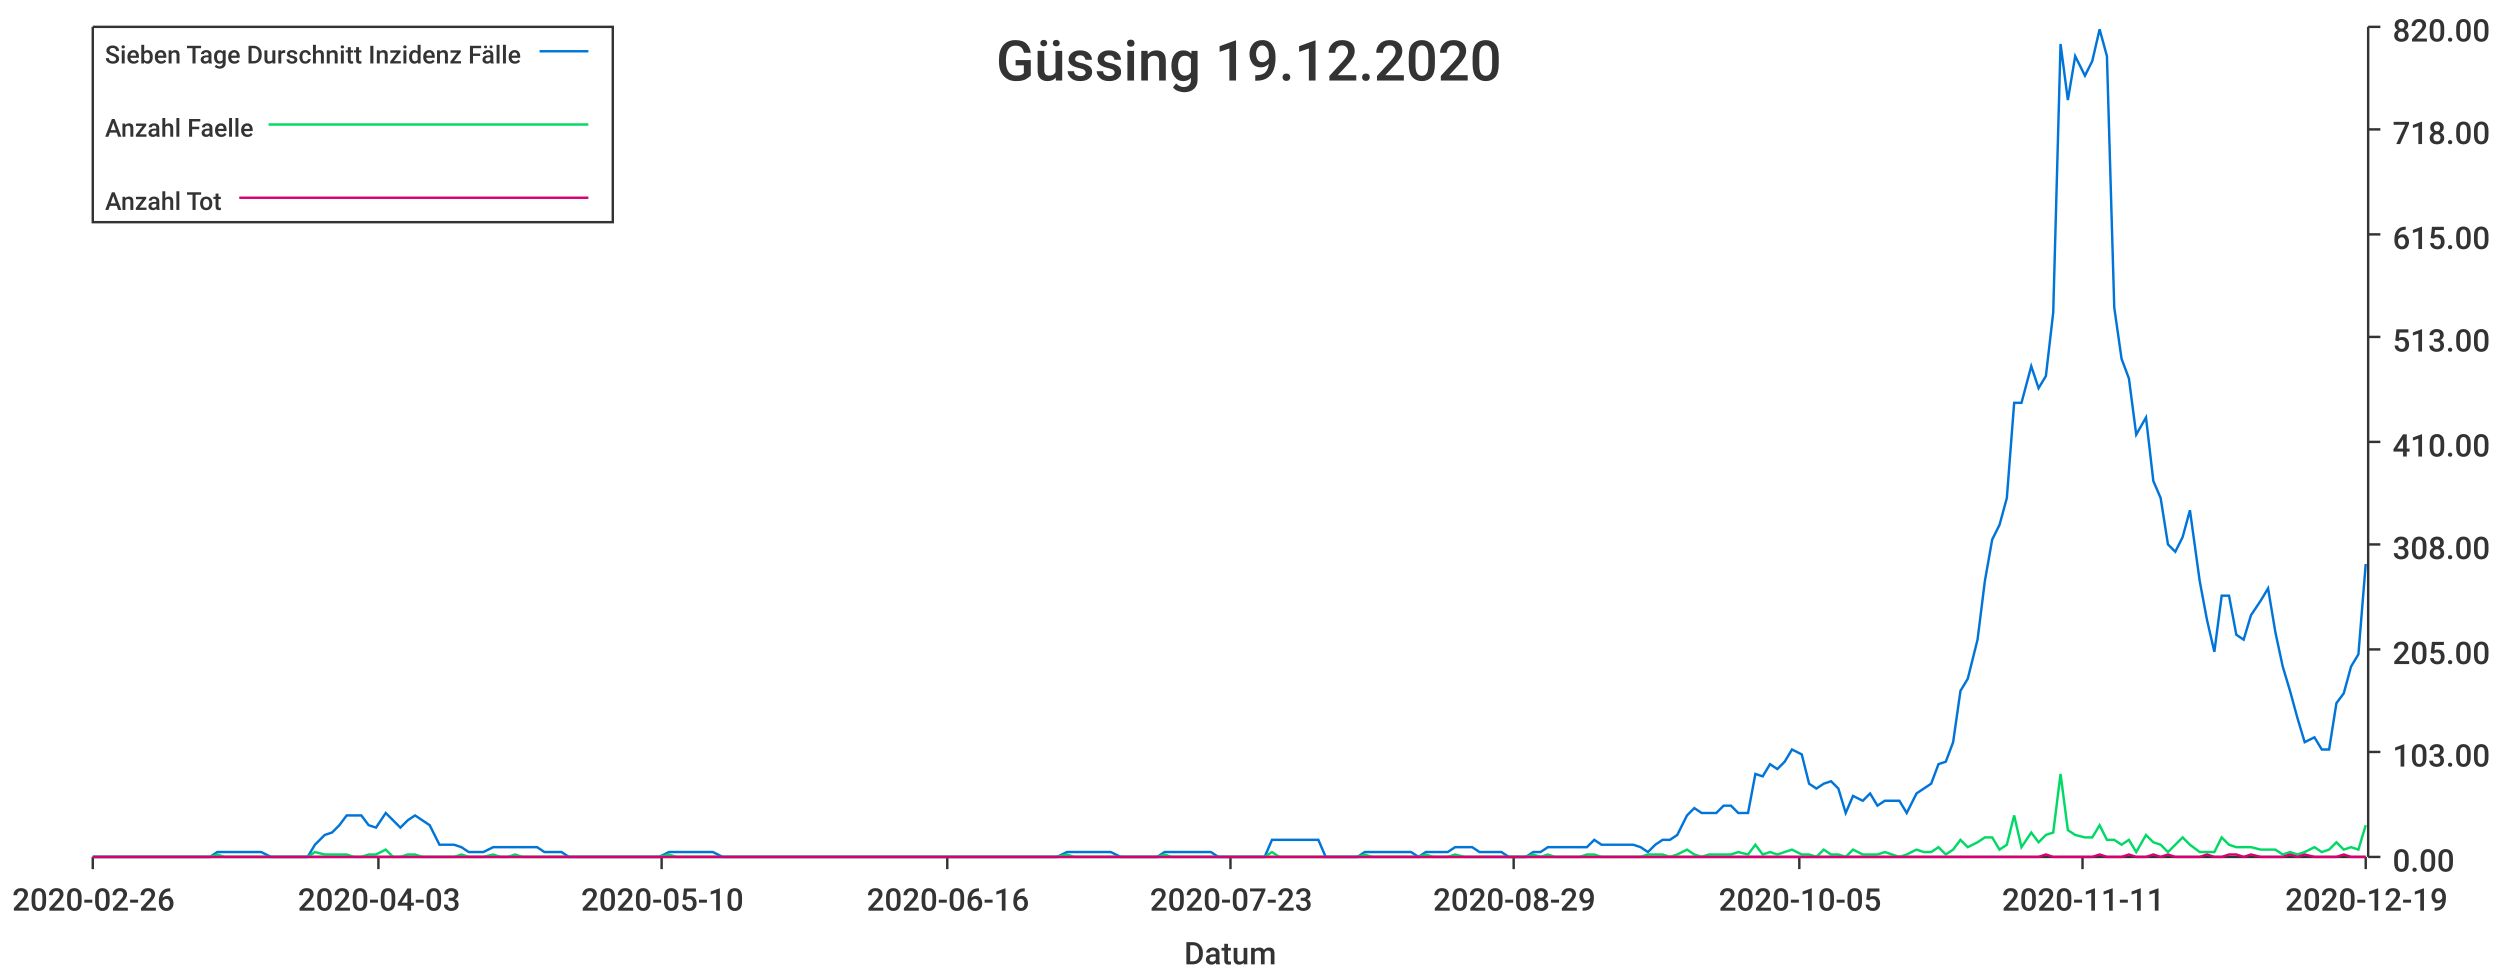
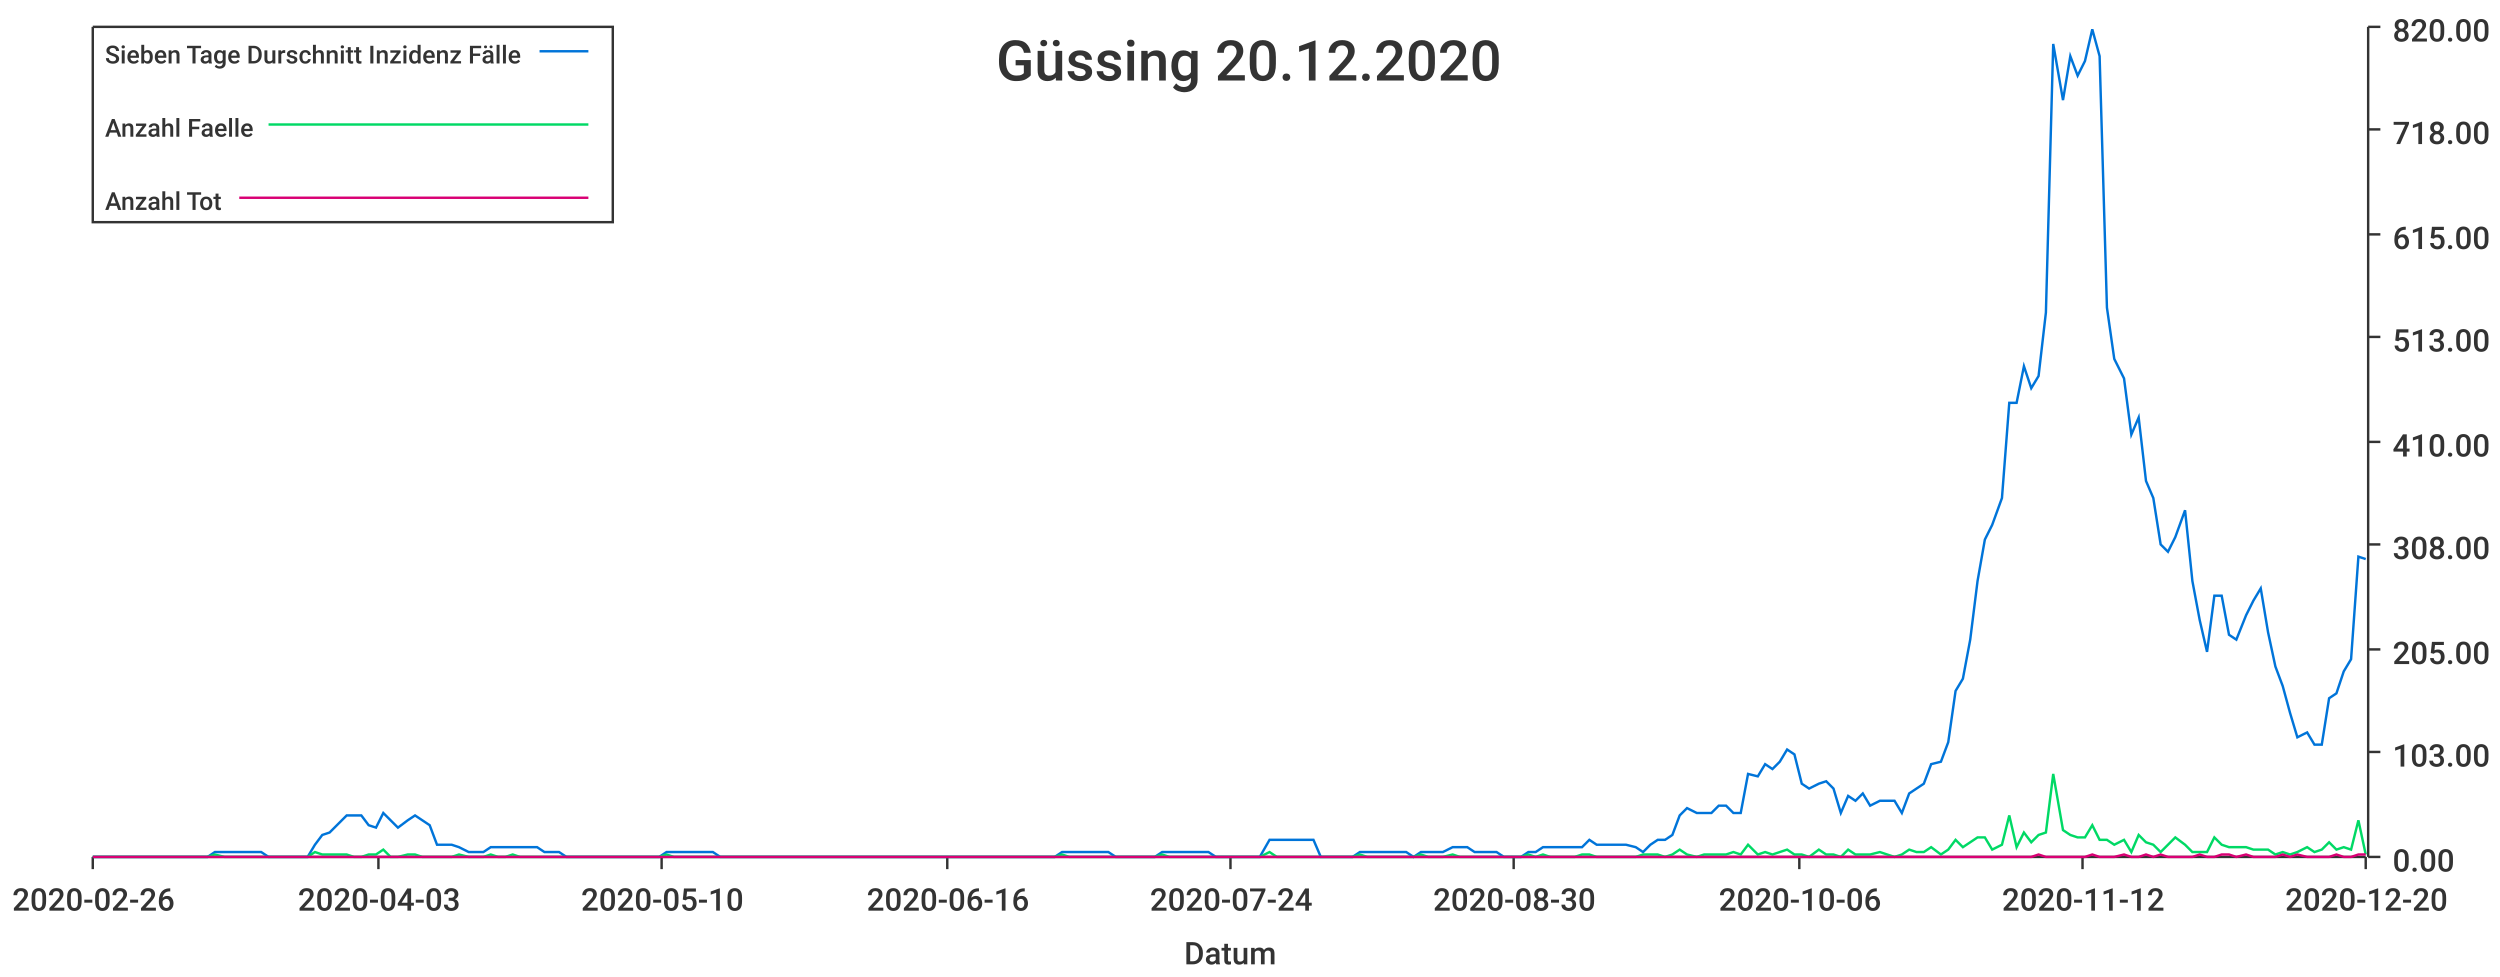
<svg xmlns="http://www.w3.org/2000/svg" width="1024" height="400">\n<path d="M 0 0 L 1024 0 L 1024 400 L 0 400 L 0 0" style="stroke-width:0;stroke:rgba(255,255,255,1.0);fill:rgba(255,255,255,1.0)" />
  <path d="M 38 11 L 969 11 L 969 351 L 38 351 L 38 11" style="stroke-width:0;stroke:rgba(255,255,255,1.0);fill:rgba(255,255,255,1.0)" />
  <path d="M 38 351 L 969 351" style="stroke-width:1;stroke:rgba(51,51,51,1.0);fill:none" />
  <path d="M 38 351 L 38 356" style="stroke-width:1;stroke:rgba(51,51,51,1.0);fill:none" />
  <text x="5" y="373" style="stroke-width:0;stroke:none;fill:rgba(51,51,51,1.0);font-size:12.8px;font-family:'Roboto Medium',sans-serif">2020-02-26</text>
  <path d="M 155 351 L 155 356" style="stroke-width:1;stroke:rgba(51,51,51,1.0);fill:none" />
  <text x="122" y="373" style="stroke-width:0;stroke:none;fill:rgba(51,51,51,1.0);font-size:12.8px;font-family:'Roboto Medium',sans-serif">2020-04-03</text>
  <path d="M 271 351 L 271 356" style="stroke-width:1;stroke:rgba(51,51,51,1.0);fill:none" />
  <text x="238" y="373" style="stroke-width:0;stroke:none;fill:rgba(51,51,51,1.0);font-size:12.8px;font-family:'Roboto Medium',sans-serif">2020-05-10</text>
  <path d="M 388 351 L 388 356" style="stroke-width:1;stroke:rgba(51,51,51,1.0);fill:none" />
  <text x="355" y="373" style="stroke-width:0;stroke:none;fill:rgba(51,51,51,1.0);font-size:12.8px;font-family:'Roboto Medium',sans-serif">2020-06-16</text>
  <path d="M 504 351 L 504 356" style="stroke-width:1;stroke:rgba(51,51,51,1.0);fill:none" />
-   <text x="471" y="373" style="stroke-width:0;stroke:none;fill:rgba(51,51,51,1.0);font-size:12.8px;font-family:'Roboto Medium',sans-serif">2020-07-23</text>
+   <text x="471" y="373" style="stroke-width:0;stroke:none;fill:rgba(51,51,51,1.0);font-size:12.8px;font-family:'Roboto Medium',sans-serif">2020-07-24</text>
  <path d="M 620 351 L 620 356" style="stroke-width:1;stroke:rgba(51,51,51,1.0);fill:none" />
-   <text x="587" y="373" style="stroke-width:0;stroke:none;fill:rgba(51,51,51,1.0);font-size:12.8px;font-family:'Roboto Medium',sans-serif">2020-08-29</text>
+   <text x="587" y="373" style="stroke-width:0;stroke:none;fill:rgba(51,51,51,1.0);font-size:12.8px;font-family:'Roboto Medium',sans-serif">2020-08-30</text>
  <path d="M 737 351 L 737 356" style="stroke-width:1;stroke:rgba(51,51,51,1.0);fill:none" />
-   <text x="704" y="373" style="stroke-width:0;stroke:none;fill:rgba(51,51,51,1.0);font-size:12.8px;font-family:'Roboto Medium',sans-serif">2020-10-05</text>
+   <text x="704" y="373" style="stroke-width:0;stroke:none;fill:rgba(51,51,51,1.0);font-size:12.8px;font-family:'Roboto Medium',sans-serif">2020-10-06</text>
  <path d="M 853 351 L 853 356" style="stroke-width:1;stroke:rgba(51,51,51,1.0);fill:none" />
-   <text x="820" y="373" style="stroke-width:0;stroke:none;fill:rgba(51,51,51,1.0);font-size:12.8px;font-family:'Roboto Medium',sans-serif">2020-11-11</text>
+   <text x="820" y="373" style="stroke-width:0;stroke:none;fill:rgba(51,51,51,1.0);font-size:12.8px;font-family:'Roboto Medium',sans-serif">2020-11-12</text>
  <path d="M 969 351 L 969 356" style="stroke-width:1;stroke:rgba(51,51,51,1.0);fill:none" />
-   <text x="936" y="373" style="stroke-width:0;stroke:none;fill:rgba(51,51,51,1.0);font-size:12.8px;font-family:'Roboto Medium',sans-serif">2020-12-19</text>
+   <text x="936" y="373" style="stroke-width:0;stroke:none;fill:rgba(51,51,51,1.0);font-size:12.8px;font-family:'Roboto Medium',sans-serif">2020-12-20</text>
  <text x="485" y="395" style="stroke-width:0;stroke:none;fill:rgba(51,51,51,1.0);font-size:12.8px;font-family:'Roboto Medium',sans-serif">Datum</text>
  <path d="M 970 351 L 970 11" style="stroke-width:1;stroke:rgba(51,51,51,1.0);fill:none" />
  <path d="M 970 351 L 975 351" style="stroke-width:1;stroke:rgba(51,51,51,1.0);fill:none" />
  <text x="980" y="357" style="stroke-width:0;stroke:none;fill:rgba(51,51,51,1.0);font-size:12.8px;font-family:'Roboto Medium',sans-serif">0.00</text>
  <path d="M 970 308 L 975 308" style="stroke-width:1;stroke:rgba(51,51,51,1.0);fill:none" />
  <text x="980" y="314" style="stroke-width:0;stroke:none;fill:rgba(51,51,51,1.0);font-size:12.8px;font-family:'Roboto Medium',sans-serif">103.00</text>
  <path d="M 970 266 L 975 266" style="stroke-width:1;stroke:rgba(51,51,51,1.0);fill:none" />
  <text x="980" y="272" style="stroke-width:0;stroke:none;fill:rgba(51,51,51,1.0);font-size:12.8px;font-family:'Roboto Medium',sans-serif">205.00</text>
  <path d="M 970 223 L 975 223" style="stroke-width:1;stroke:rgba(51,51,51,1.0);fill:none" />
  <text x="980" y="229" style="stroke-width:0;stroke:none;fill:rgba(51,51,51,1.0);font-size:12.8px;font-family:'Roboto Medium',sans-serif">308.00</text>
  <path d="M 970 181 L 975 181" style="stroke-width:1;stroke:rgba(51,51,51,1.0);fill:none" />
  <text x="980" y="187" style="stroke-width:0;stroke:none;fill:rgba(51,51,51,1.0);font-size:12.8px;font-family:'Roboto Medium',sans-serif">410.00</text>
  <path d="M 970 138 L 975 138" style="stroke-width:1;stroke:rgba(51,51,51,1.0);fill:none" />
  <text x="980" y="144" style="stroke-width:0;stroke:none;fill:rgba(51,51,51,1.0);font-size:12.8px;font-family:'Roboto Medium',sans-serif">513.00</text>
  <path d="M 970 96 L 975 96" style="stroke-width:1;stroke:rgba(51,51,51,1.0);fill:none" />
  <text x="980" y="102" style="stroke-width:0;stroke:none;fill:rgba(51,51,51,1.0);font-size:12.8px;font-family:'Roboto Medium',sans-serif">615.00</text>
  <path d="M 970 53 L 975 53" style="stroke-width:1;stroke:rgba(51,51,51,1.0);fill:none" />
  <text x="980" y="59" style="stroke-width:0;stroke:none;fill:rgba(51,51,51,1.0);font-size:12.8px;font-family:'Roboto Medium',sans-serif">718.00</text>
  <path d="M 970 11 L 975 11" style="stroke-width:1;stroke:rgba(51,51,51,1.0);fill:none" />
  <text x="980" y="17" style="stroke-width:0;stroke:none;fill:rgba(51,51,51,1.0);font-size:12.8px;font-family:'Roboto Medium',sans-serif">820.00</text>
-   <path d="M 38 351 L 42 351 L 45 351 L 48 351 L 51 351 L 54 351 L 57 351 L 60 351 L 64 351 L 67 351 L 70 351 L 73 351 L 76 351 L 79 351 L 82 351 L 86 351 L 89 349 L 92 349 L 95 349 L 98 349 L 101 349 L 104 349 L 107 349 L 111 351 L 114 351 L 117 351 L 120 351 L 123 351 L 126 351 L 129 346 L 133 342 L 136 341 L 139 338 L 142 334 L 145 334 L 148 334 L 151 338 L 154 339 L 158 333 L 161 336 L 164 339 L 167 336 L 170 334 L 173 336 L 176 338 L 180 346 L 183 346 L 186 346 L 189 347 L 192 349 L 195 349 L 198 349 L 202 347 L 205 347 L 208 347 L 211 347 L 214 347 L 217 347 L 220 347 L 223 349 L 227 349 L 230 349 L 233 351 L 236 351 L 239 351 L 242 351 L 245 351 L 249 351 L 252 351 L 255 351 L 258 351 L 261 351 L 264 351 L 267 351 L 270 351 L 274 349 L 277 349 L 280 349 L 283 349 L 286 349 L 289 349 L 292 349 L 296 351 L 299 351 L 302 351 L 305 351 L 308 351 L 311 351 L 314 351 L 317 351 L 321 351 L 324 351 L 327 351 L 330 351 L 333 351 L 336 351 L 339 351 L 343 351 L 346 351 L 349 351 L 352 351 L 355 351 L 358 351 L 361 351 L 365 351 L 368 351 L 371 351 L 374 351 L 377 351 L 380 351 L 383 351 L 386 351 L 390 351 L 393 351 L 396 351 L 399 351 L 402 351 L 405 351 L 408 351 L 412 351 L 415 351 L 418 351 L 421 351 L 424 351 L 427 351 L 430 351 L 433 351 L 437 349 L 440 349 L 443 349 L 446 349 L 449 349 L 452 349 L 455 349 L 459 351 L 462 351 L 465 351 L 468 351 L 471 351 L 474 351 L 477 349 L 480 349 L 484 349 L 487 349 L 490 349 L 493 349 L 496 349 L 499 351 L 502 351 L 506 351 L 509 351 L 512 351 L 515 351 L 518 351 L 521 344 L 524 344 L 528 344 L 531 344 L 534 344 L 537 344 L 540 344 L 543 351 L 546 351 L 549 351 L 553 351 L 556 351 L 559 349 L 562 349 L 565 349 L 568 349 L 571 349 L 575 349 L 578 349 L 581 351 L 584 349 L 587 349 L 590 349 L 593 349 L 596 347 L 600 347 L 603 347 L 606 349 L 609 349 L 612 349 L 615 349 L 618 351 L 622 351 L 625 351 L 628 349 L 631 349 L 634 347 L 637 347 L 640 347 L 643 347 L 647 347 L 650 347 L 653 344 L 656 346 L 659 346 L 662 346 L 665 346 L 669 346 L 672 347 L 675 349 L 678 346 L 681 344 L 684 344 L 687 342 L 691 334 L 694 331 L 697 333 L 700 333 L 703 333 L 706 330 L 709 330 L 712 333 L 716 333 L 719 317 L 722 318 L 725 313 L 728 315 L 731 312 L 734 307 L 738 309 L 741 321 L 744 323 L 747 321 L 750 320 L 753 323 L 756 333 L 759 326 L 763 328 L 766 325 L 769 330 L 772 328 L 775 328 L 778 328 L 781 333 L 785 325 L 788 323 L 791 321 L 794 313 L 797 312 L 800 304 L 803 283 L 806 278 L 810 262 L 813 238 L 816 221 L 819 215 L 822 204 L 825 165 L 828 165 L 832 150 L 835 159 L 838 154 L 841 128 L 844 18 L 847 41 L 850 23 L 854 31 L 857 25 L 860 12 L 863 23 L 866 126 L 869 147 L 872 155 L 875 178 L 879 171 L 882 197 L 885 204 L 888 223 L 891 226 L 894 220 L 897 209 L 901 238 L 904 254 L 907 267 L 910 244 L 913 244 L 916 260 L 919 262 L 922 252 L 926 246 L 929 241 L 932 259 L 935 273 L 938 283 L 941 294 L 944 304 L 948 302 L 951 307 L 954 307 L 957 288 L 960 284 L 963 273 L 966 268 L 969 231" style="stroke-width:1;stroke:rgba(0,116,217,1.0);fill:none" />
-   <path d="M 38 351 L 42 351 L 45 351 L 48 351 L 51 351 L 54 351 L 57 351 L 60 351 L 64 351 L 67 351 L 70 351 L 73 351 L 76 351 L 79 351 L 82 351 L 86 351 L 89 350 L 92 351 L 95 351 L 98 351 L 101 351 L 104 351 L 107 351 L 111 351 L 114 351 L 117 351 L 120 351 L 123 351 L 126 351 L 129 349 L 133 350 L 136 350 L 139 350 L 142 350 L 145 351 L 148 351 L 151 350 L 154 350 L 158 348 L 161 351 L 164 351 L 167 350 L 170 350 L 173 351 L 176 351 L 180 351 L 183 351 L 186 351 L 189 350 L 192 351 L 195 351 L 198 351 L 202 350 L 205 351 L 208 351 L 211 350 L 214 351 L 217 351 L 220 351 L 223 351 L 227 351 L 230 351 L 233 351 L 236 351 L 239 351 L 242 351 L 245 351 L 249 351 L 252 351 L 255 351 L 258 351 L 261 351 L 264 351 L 267 351 L 270 351 L 274 350 L 277 351 L 280 351 L 283 351 L 286 351 L 289 351 L 292 351 L 296 351 L 299 351 L 302 351 L 305 351 L 308 351 L 311 351 L 314 351 L 317 351 L 321 351 L 324 351 L 327 351 L 330 351 L 333 351 L 336 351 L 339 351 L 343 351 L 346 351 L 349 351 L 352 351 L 355 351 L 358 351 L 361 351 L 365 351 L 368 351 L 371 351 L 374 351 L 377 351 L 380 351 L 383 351 L 386 351 L 390 351 L 393 351 L 396 351 L 399 351 L 402 351 L 405 351 L 408 351 L 412 351 L 415 351 L 418 351 L 421 351 L 424 351 L 427 351 L 430 351 L 433 351 L 437 350 L 440 351 L 443 351 L 446 351 L 449 351 L 452 351 L 455 351 L 459 351 L 462 351 L 465 351 L 468 351 L 471 351 L 474 351 L 477 350 L 480 351 L 484 351 L 487 351 L 490 351 L 493 351 L 496 351 L 499 351 L 502 351 L 506 351 L 509 351 L 512 351 L 515 351 L 518 351 L 521 349 L 524 351 L 528 351 L 531 351 L 534 351 L 537 351 L 540 351 L 543 351 L 546 351 L 549 351 L 553 351 L 556 351 L 559 350 L 562 351 L 565 351 L 568 351 L 571 351 L 575 351 L 578 351 L 581 351 L 584 350 L 587 351 L 590 351 L 593 351 L 596 350 L 600 351 L 603 351 L 606 351 L 609 351 L 612 351 L 615 351 L 618 351 L 622 351 L 625 351 L 628 350 L 631 351 L 634 350 L 637 351 L 640 351 L 643 351 L 647 351 L 650 350 L 653 350 L 656 351 L 659 351 L 662 351 L 665 351 L 669 351 L 672 351 L 675 350 L 678 350 L 681 350 L 684 351 L 687 350 L 691 348 L 694 350 L 697 351 L 700 350 L 703 350 L 706 350 L 709 350 L 712 349 L 716 350 L 719 346 L 722 350 L 725 349 L 728 350 L 731 349 L 734 348 L 738 350 L 741 350 L 744 351 L 747 348 L 750 350 L 753 350 L 756 351 L 759 348 L 763 350 L 766 350 L 769 350 L 772 349 L 775 350 L 778 351 L 781 350 L 785 348 L 788 349 L 791 349 L 794 347 L 797 350 L 800 348 L 803 344 L 806 347 L 810 345 L 813 343 L 816 343 L 819 348 L 822 346 L 825 334 L 828 347 L 832 341 L 835 345 L 838 342 L 841 341 L 844 317 L 847 340 L 850 342 L 854 343 L 857 343 L 860 338 L 863 344 L 866 344 L 869 346 L 872 344 L 875 349 L 879 342 L 882 345 L 885 346 L 888 349 L 891 346 L 894 343 L 897 346 L 901 349 L 904 349 L 907 349 L 910 343 L 913 346 L 916 347 L 919 347 L 922 347 L 926 348 L 929 348 L 932 348 L 935 350 L 938 349 L 941 350 L 944 349 L 948 347 L 951 349 L 954 348 L 957 345 L 960 348 L 963 347 L 966 348 L 969 338" style="stroke-width:1;stroke:rgba(0,217,101,1.0);fill:none" />
-   <path d="M 38 351 L 42 351 L 45 351 L 48 351 L 51 351 L 54 351 L 57 351 L 60 351 L 64 351 L 67 351 L 70 351 L 73 351 L 76 351 L 79 351 L 82 351 L 86 351 L 89 351 L 92 351 L 95 351 L 98 351 L 101 351 L 104 351 L 107 351 L 111 351 L 114 351 L 117 351 L 120 351 L 123 351 L 126 351 L 129 351 L 133 351 L 136 351 L 139 351 L 142 351 L 145 351 L 148 351 L 151 351 L 154 351 L 158 351 L 161 351 L 164 351 L 167 351 L 170 351 L 173 351 L 176 351 L 180 351 L 183 351 L 186 351 L 189 351 L 192 351 L 195 351 L 198 351 L 202 351 L 205 351 L 208 351 L 211 351 L 214 351 L 217 351 L 220 351 L 223 351 L 227 351 L 230 351 L 233 351 L 236 351 L 239 351 L 242 351 L 245 351 L 249 351 L 252 351 L 255 351 L 258 351 L 261 351 L 264 351 L 267 351 L 270 351 L 274 351 L 277 351 L 280 351 L 283 351 L 286 351 L 289 351 L 292 351 L 296 351 L 299 351 L 302 351 L 305 351 L 308 351 L 311 351 L 314 351 L 317 351 L 321 351 L 324 351 L 327 351 L 330 351 L 333 351 L 336 351 L 339 351 L 343 351 L 346 351 L 349 351 L 352 351 L 355 351 L 358 351 L 361 351 L 365 351 L 368 351 L 371 351 L 374 351 L 377 351 L 380 351 L 383 351 L 386 351 L 390 351 L 393 351 L 396 351 L 399 351 L 402 351 L 405 351 L 408 351 L 412 351 L 415 351 L 418 351 L 421 351 L 424 351 L 427 351 L 430 351 L 433 351 L 437 351 L 440 351 L 443 351 L 446 351 L 449 351 L 452 351 L 455 351 L 459 351 L 462 351 L 465 351 L 468 351 L 471 351 L 474 351 L 477 351 L 480 351 L 484 351 L 487 351 L 490 351 L 493 351 L 496 351 L 499 351 L 502 351 L 506 351 L 509 351 L 512 351 L 515 351 L 518 351 L 521 351 L 524 351 L 528 351 L 531 351 L 534 351 L 537 351 L 540 351 L 543 351 L 546 351 L 549 351 L 553 351 L 556 351 L 559 351 L 562 351 L 565 351 L 568 351 L 571 351 L 575 351 L 578 351 L 581 351 L 584 351 L 587 351 L 590 351 L 593 351 L 596 351 L 600 351 L 603 351 L 606 351 L 609 351 L 612 351 L 615 351 L 618 351 L 622 351 L 625 351 L 628 351 L 631 351 L 634 351 L 637 351 L 640 351 L 643 351 L 647 351 L 650 351 L 653 351 L 656 351 L 659 351 L 662 351 L 665 351 L 669 351 L 672 351 L 675 351 L 678 351 L 681 351 L 684 351 L 687 351 L 691 351 L 694 351 L 697 351 L 700 351 L 703 351 L 706 351 L 709 351 L 712 351 L 716 351 L 719 351 L 722 351 L 725 351 L 728 351 L 731 351 L 734 351 L 738 351 L 741 351 L 744 351 L 747 351 L 750 351 L 753 351 L 756 351 L 759 351 L 763 351 L 766 351 L 769 351 L 772 351 L 775 351 L 778 351 L 781 351 L 785 351 L 788 351 L 791 351 L 794 351 L 797 351 L 800 351 L 803 351 L 806 351 L 810 351 L 813 351 L 816 351 L 819 351 L 822 351 L 825 351 L 828 351 L 832 351 L 835 351 L 838 350 L 841 351 L 844 351 L 847 351 L 850 351 L 854 351 L 857 351 L 860 350 L 863 351 L 866 351 L 869 351 L 872 350 L 875 351 L 879 351 L 882 350 L 885 351 L 888 350 L 891 351 L 894 351 L 897 351 L 901 351 L 904 350 L 907 351 L 910 351 L 913 350 L 916 350 L 919 351 L 922 350 L 926 351 L 929 351 L 932 351 L 935 351 L 938 350 L 941 351 L 944 350 L 948 351 L 951 351 L 954 351 L 957 351 L 960 350 L 963 351 L 966 351 L 969 351" style="stroke-width:1;stroke:rgba(217,0,116,1.0);fill:none" />
-   <text x="408" y="33" style="stroke-width:0;stroke:none;fill:rgba(51,51,51,1.0);font-size:23.0px;font-family:'Roboto Medium',sans-serif">Güssing 19.12.2020</text>
+   <path d="M 38 351 L 42 351 L 45 351 L 48 351 L 51 351 L 54 351 L 57 351 L 60 351 L 63 351 L 67 351 L 70 351 L 73 351 L 76 351 L 79 351 L 82 351 L 85 351 L 88 349 L 92 349 L 95 349 L 98 349 L 101 349 L 104 349 L 107 349 L 110 351 L 113 351 L 117 351 L 120 351 L 123 351 L 126 351 L 129 346 L 132 342 L 135 341 L 138 338 L 142 334 L 145 334 L 148 334 L 151 338 L 154 339 L 157 333 L 160 336 L 163 339 L 167 336 L 170 334 L 173 336 L 176 338 L 179 346 L 182 346 L 185 346 L 188 347 L 192 349 L 195 349 L 198 349 L 201 347 L 204 347 L 207 347 L 210 347 L 213 347 L 217 347 L 220 347 L 223 349 L 226 349 L 229 349 L 232 351 L 235 351 L 238 351 L 242 351 L 245 351 L 248 351 L 251 351 L 254 351 L 257 351 L 260 351 L 263 351 L 267 351 L 270 351 L 273 349 L 276 349 L 279 349 L 282 349 L 285 349 L 288 349 L 292 349 L 295 351 L 298 351 L 301 351 L 304 351 L 307 351 L 310 351 L 313 351 L 317 351 L 320 351 L 323 351 L 326 351 L 329 351 L 332 351 L 335 351 L 338 351 L 342 351 L 345 351 L 348 351 L 351 351 L 354 351 L 357 351 L 360 351 L 363 351 L 367 351 L 370 351 L 373 351 L 376 351 L 379 351 L 382 351 L 385 351 L 388 351 L 392 351 L 395 351 L 398 351 L 401 351 L 404 351 L 407 351 L 410 351 L 413 351 L 417 351 L 420 351 L 423 351 L 426 351 L 429 351 L 432 351 L 435 349 L 438 349 L 442 349 L 445 349 L 448 349 L 451 349 L 454 349 L 457 351 L 460 351 L 463 351 L 467 351 L 470 351 L 473 351 L 476 349 L 479 349 L 482 349 L 485 349 L 488 349 L 492 349 L 495 349 L 498 351 L 501 351 L 504 351 L 507 351 L 510 351 L 513 351 L 516 351 L 520 344 L 523 344 L 526 344 L 529 344 L 532 344 L 535 344 L 538 344 L 541 351 L 545 351 L 548 351 L 551 351 L 554 351 L 557 349 L 560 349 L 563 349 L 566 349 L 570 349 L 573 349 L 576 349 L 579 351 L 582 349 L 585 349 L 588 349 L 591 349 L 595 347 L 598 347 L 601 347 L 604 349 L 607 349 L 610 349 L 613 349 L 616 351 L 620 351 L 623 351 L 626 349 L 629 349 L 632 347 L 635 347 L 638 347 L 641 347 L 645 347 L 648 347 L 651 344 L 654 346 L 657 346 L 660 346 L 663 346 L 666 346 L 670 347 L 673 349 L 676 346 L 679 344 L 682 344 L 685 342 L 688 334 L 691 331 L 695 333 L 698 333 L 701 333 L 704 330 L 707 330 L 710 333 L 713 333 L 716 317 L 720 318 L 723 313 L 726 315 L 729 312 L 732 307 L 735 309 L 738 321 L 741 323 L 745 321 L 748 320 L 751 323 L 754 333 L 757 326 L 760 328 L 763 325 L 766 330 L 770 328 L 773 328 L 776 328 L 779 333 L 782 325 L 785 323 L 788 321 L 791 313 L 795 312 L 798 304 L 801 283 L 804 278 L 807 262 L 810 238 L 813 221 L 816 215 L 820 204 L 823 165 L 826 165 L 829 150 L 832 159 L 835 154 L 838 128 L 841 18 L 845 41 L 848 23 L 851 31 L 854 25 L 857 12 L 860 23 L 863 126 L 866 147 L 870 155 L 873 178 L 876 171 L 879 197 L 882 204 L 885 223 L 888 226 L 891 220 L 895 209 L 898 238 L 901 254 L 904 267 L 907 244 L 910 244 L 913 260 L 916 262 L 920 252 L 923 246 L 926 241 L 929 259 L 932 273 L 935 281 L 938 292 L 941 302 L 945 300 L 948 305 L 951 305 L 954 286 L 957 284 L 960 275 L 963 270 L 966 228 L 969 229" style="stroke-width:1;stroke:rgba(0,116,217,1.0);fill:none" />
+   <path d="M 38 351 L 42 351 L 45 351 L 48 351 L 51 351 L 54 351 L 57 351 L 60 351 L 63 351 L 67 351 L 70 351 L 73 351 L 76 351 L 79 351 L 82 351 L 85 351 L 88 350 L 92 351 L 95 351 L 98 351 L 101 351 L 104 351 L 107 351 L 110 351 L 113 351 L 117 351 L 120 351 L 123 351 L 126 351 L 129 349 L 132 350 L 135 350 L 138 350 L 142 350 L 145 351 L 148 351 L 151 350 L 154 350 L 157 348 L 160 351 L 163 351 L 167 350 L 170 350 L 173 351 L 176 351 L 179 351 L 182 351 L 185 351 L 188 350 L 192 351 L 195 351 L 198 351 L 201 350 L 204 351 L 207 351 L 210 350 L 213 351 L 217 351 L 220 351 L 223 351 L 226 351 L 229 351 L 232 351 L 235 351 L 238 351 L 242 351 L 245 351 L 248 351 L 251 351 L 254 351 L 257 351 L 260 351 L 263 351 L 267 351 L 270 351 L 273 350 L 276 351 L 279 351 L 282 351 L 285 351 L 288 351 L 292 351 L 295 351 L 298 351 L 301 351 L 304 351 L 307 351 L 310 351 L 313 351 L 317 351 L 320 351 L 323 351 L 326 351 L 329 351 L 332 351 L 335 351 L 338 351 L 342 351 L 345 351 L 348 351 L 351 351 L 354 351 L 357 351 L 360 351 L 363 351 L 367 351 L 370 351 L 373 351 L 376 351 L 379 351 L 382 351 L 385 351 L 388 351 L 392 351 L 395 351 L 398 351 L 401 351 L 404 351 L 407 351 L 410 351 L 413 351 L 417 351 L 420 351 L 423 351 L 426 351 L 429 351 L 432 351 L 435 350 L 438 351 L 442 351 L 445 351 L 448 351 L 451 351 L 454 351 L 457 351 L 460 351 L 463 351 L 467 351 L 470 351 L 473 351 L 476 350 L 479 351 L 482 351 L 485 351 L 488 351 L 492 351 L 495 351 L 498 351 L 501 351 L 504 351 L 507 351 L 510 351 L 513 351 L 516 351 L 520 349 L 523 351 L 526 351 L 529 351 L 532 351 L 535 351 L 538 351 L 541 351 L 545 351 L 548 351 L 551 351 L 554 351 L 557 350 L 560 351 L 563 351 L 566 351 L 570 351 L 573 351 L 576 351 L 579 351 L 582 350 L 585 351 L 588 351 L 591 351 L 595 350 L 598 351 L 601 351 L 604 351 L 607 351 L 610 351 L 613 351 L 616 351 L 620 351 L 623 351 L 626 350 L 629 351 L 632 350 L 635 351 L 638 351 L 641 351 L 645 351 L 648 350 L 651 350 L 654 351 L 657 351 L 660 351 L 663 351 L 666 351 L 670 351 L 673 350 L 676 350 L 679 350 L 682 351 L 685 350 L 688 348 L 691 350 L 695 351 L 698 350 L 701 350 L 704 350 L 707 350 L 710 349 L 713 350 L 716 346 L 720 350 L 723 349 L 726 350 L 729 349 L 732 348 L 735 350 L 738 350 L 741 351 L 745 348 L 748 350 L 751 350 L 754 351 L 757 348 L 760 350 L 763 350 L 766 350 L 770 349 L 773 350 L 776 351 L 779 350 L 782 348 L 785 349 L 788 349 L 791 347 L 795 350 L 798 348 L 801 344 L 804 347 L 807 345 L 810 343 L 813 343 L 816 348 L 820 346 L 823 334 L 826 347 L 829 341 L 832 345 L 835 342 L 838 341 L 841 317 L 845 340 L 848 342 L 851 343 L 854 343 L 857 338 L 860 344 L 863 344 L 866 346 L 870 344 L 873 349 L 876 342 L 879 345 L 882 346 L 885 349 L 888 346 L 891 343 L 895 346 L 898 349 L 901 349 L 904 349 L 907 343 L 910 346 L 913 347 L 916 347 L 920 347 L 923 348 L 926 348 L 929 348 L 932 350 L 935 349 L 938 350 L 941 349 L 945 347 L 948 349 L 951 348 L 954 345 L 957 348 L 960 347 L 963 348 L 966 336 L 969 350" style="stroke-width:1;stroke:rgba(0,217,101,1.0);fill:none" />
+   <path d="M 38 351 L 42 351 L 45 351 L 48 351 L 51 351 L 54 351 L 57 351 L 60 351 L 63 351 L 67 351 L 70 351 L 73 351 L 76 351 L 79 351 L 82 351 L 85 351 L 88 351 L 92 351 L 95 351 L 98 351 L 101 351 L 104 351 L 107 351 L 110 351 L 113 351 L 117 351 L 120 351 L 123 351 L 126 351 L 129 351 L 132 351 L 135 351 L 138 351 L 142 351 L 145 351 L 148 351 L 151 351 L 154 351 L 157 351 L 160 351 L 163 351 L 167 351 L 170 351 L 173 351 L 176 351 L 179 351 L 182 351 L 185 351 L 188 351 L 192 351 L 195 351 L 198 351 L 201 351 L 204 351 L 207 351 L 210 351 L 213 351 L 217 351 L 220 351 L 223 351 L 226 351 L 229 351 L 232 351 L 235 351 L 238 351 L 242 351 L 245 351 L 248 351 L 251 351 L 254 351 L 257 351 L 260 351 L 263 351 L 267 351 L 270 351 L 273 351 L 276 351 L 279 351 L 282 351 L 285 351 L 288 351 L 292 351 L 295 351 L 298 351 L 301 351 L 304 351 L 307 351 L 310 351 L 313 351 L 317 351 L 320 351 L 323 351 L 326 351 L 329 351 L 332 351 L 335 351 L 338 351 L 342 351 L 345 351 L 348 351 L 351 351 L 354 351 L 357 351 L 360 351 L 363 351 L 367 351 L 370 351 L 373 351 L 376 351 L 379 351 L 382 351 L 385 351 L 388 351 L 392 351 L 395 351 L 398 351 L 401 351 L 404 351 L 407 351 L 410 351 L 413 351 L 417 351 L 420 351 L 423 351 L 426 351 L 429 351 L 432 351 L 435 351 L 438 351 L 442 351 L 445 351 L 448 351 L 451 351 L 454 351 L 457 351 L 460 351 L 463 351 L 467 351 L 470 351 L 473 351 L 476 351 L 479 351 L 482 351 L 485 351 L 488 351 L 492 351 L 495 351 L 498 351 L 501 351 L 504 351 L 507 351 L 510 351 L 513 351 L 516 351 L 520 351 L 523 351 L 526 351 L 529 351 L 532 351 L 535 351 L 538 351 L 541 351 L 545 351 L 548 351 L 551 351 L 554 351 L 557 351 L 560 351 L 563 351 L 566 351 L 570 351 L 573 351 L 576 351 L 579 351 L 582 351 L 585 351 L 588 351 L 591 351 L 595 351 L 598 351 L 601 351 L 604 351 L 607 351 L 610 351 L 613 351 L 616 351 L 620 351 L 623 351 L 626 351 L 629 351 L 632 351 L 635 351 L 638 351 L 641 351 L 645 351 L 648 351 L 651 351 L 654 351 L 657 351 L 660 351 L 663 351 L 666 351 L 670 351 L 673 351 L 676 351 L 679 351 L 682 351 L 685 351 L 688 351 L 691 351 L 695 351 L 698 351 L 701 351 L 704 351 L 707 351 L 710 351 L 713 351 L 716 351 L 720 351 L 723 351 L 726 351 L 729 351 L 732 351 L 735 351 L 738 351 L 741 351 L 745 351 L 748 351 L 751 351 L 754 351 L 757 351 L 760 351 L 763 351 L 766 351 L 770 351 L 773 351 L 776 351 L 779 351 L 782 351 L 785 351 L 788 351 L 791 351 L 795 351 L 798 351 L 801 351 L 804 351 L 807 351 L 810 351 L 813 351 L 816 351 L 820 351 L 823 351 L 826 351 L 829 351 L 832 351 L 835 350 L 838 351 L 841 351 L 845 351 L 848 351 L 851 351 L 854 351 L 857 350 L 860 351 L 863 351 L 866 351 L 870 350 L 873 351 L 876 351 L 879 350 L 882 351 L 885 350 L 888 351 L 891 351 L 895 351 L 898 351 L 901 350 L 904 351 L 907 351 L 910 350 L 913 350 L 916 351 L 920 350 L 923 351 L 926 351 L 929 351 L 932 351 L 935 350 L 938 351 L 941 350 L 945 351 L 948 351 L 951 351 L 954 351 L 957 350 L 960 351 L 963 351 L 966 350 L 969 350" style="stroke-width:1;stroke:rgba(217,0,116,1.0);fill:none" />
+   <text x="408" y="33" style="stroke-width:0;stroke:none;fill:rgba(51,51,51,1.0);font-size:23.0px;font-family:'Roboto Medium',sans-serif">Güssing 20.12.2020</text>
  <path d="M 38 11 L 251 11 L 251 91 L 38 91 L 38 11" style="stroke-width:1;stroke:rgba(51,51,51,1.0);fill:rgba(255,255,255,1.0)" />
  <text x="43" y="26" style="stroke-width:0;stroke:none;fill:rgba(51,51,51,1.0);font-size:10.2px;font-family:'Roboto Medium',sans-serif">Sieben Tage Durschnitt Inzidenz Fälle</text>
  <path d="M 221 21 L 241 21" style="stroke-width:1;stroke:rgba(0,116,217,1.0);fill:none" />
  <text x="43" y="56" style="stroke-width:0;stroke:none;fill:rgba(51,51,51,1.0);font-size:10.2px;font-family:'Roboto Medium',sans-serif">Anzahl Faelle</text>
  <path d="M 110 51 L 241 51" style="stroke-width:1;stroke:rgba(0,217,101,1.0);fill:none" />
  <text x="43" y="86" style="stroke-width:0;stroke:none;fill:rgba(51,51,51,1.0);font-size:10.2px;font-family:'Roboto Medium',sans-serif">Anzahl Tot</text>
  <path d="M 98 81 L 241 81" style="stroke-width:1;stroke:rgba(217,0,116,1.0);fill:none" />
</svg>
